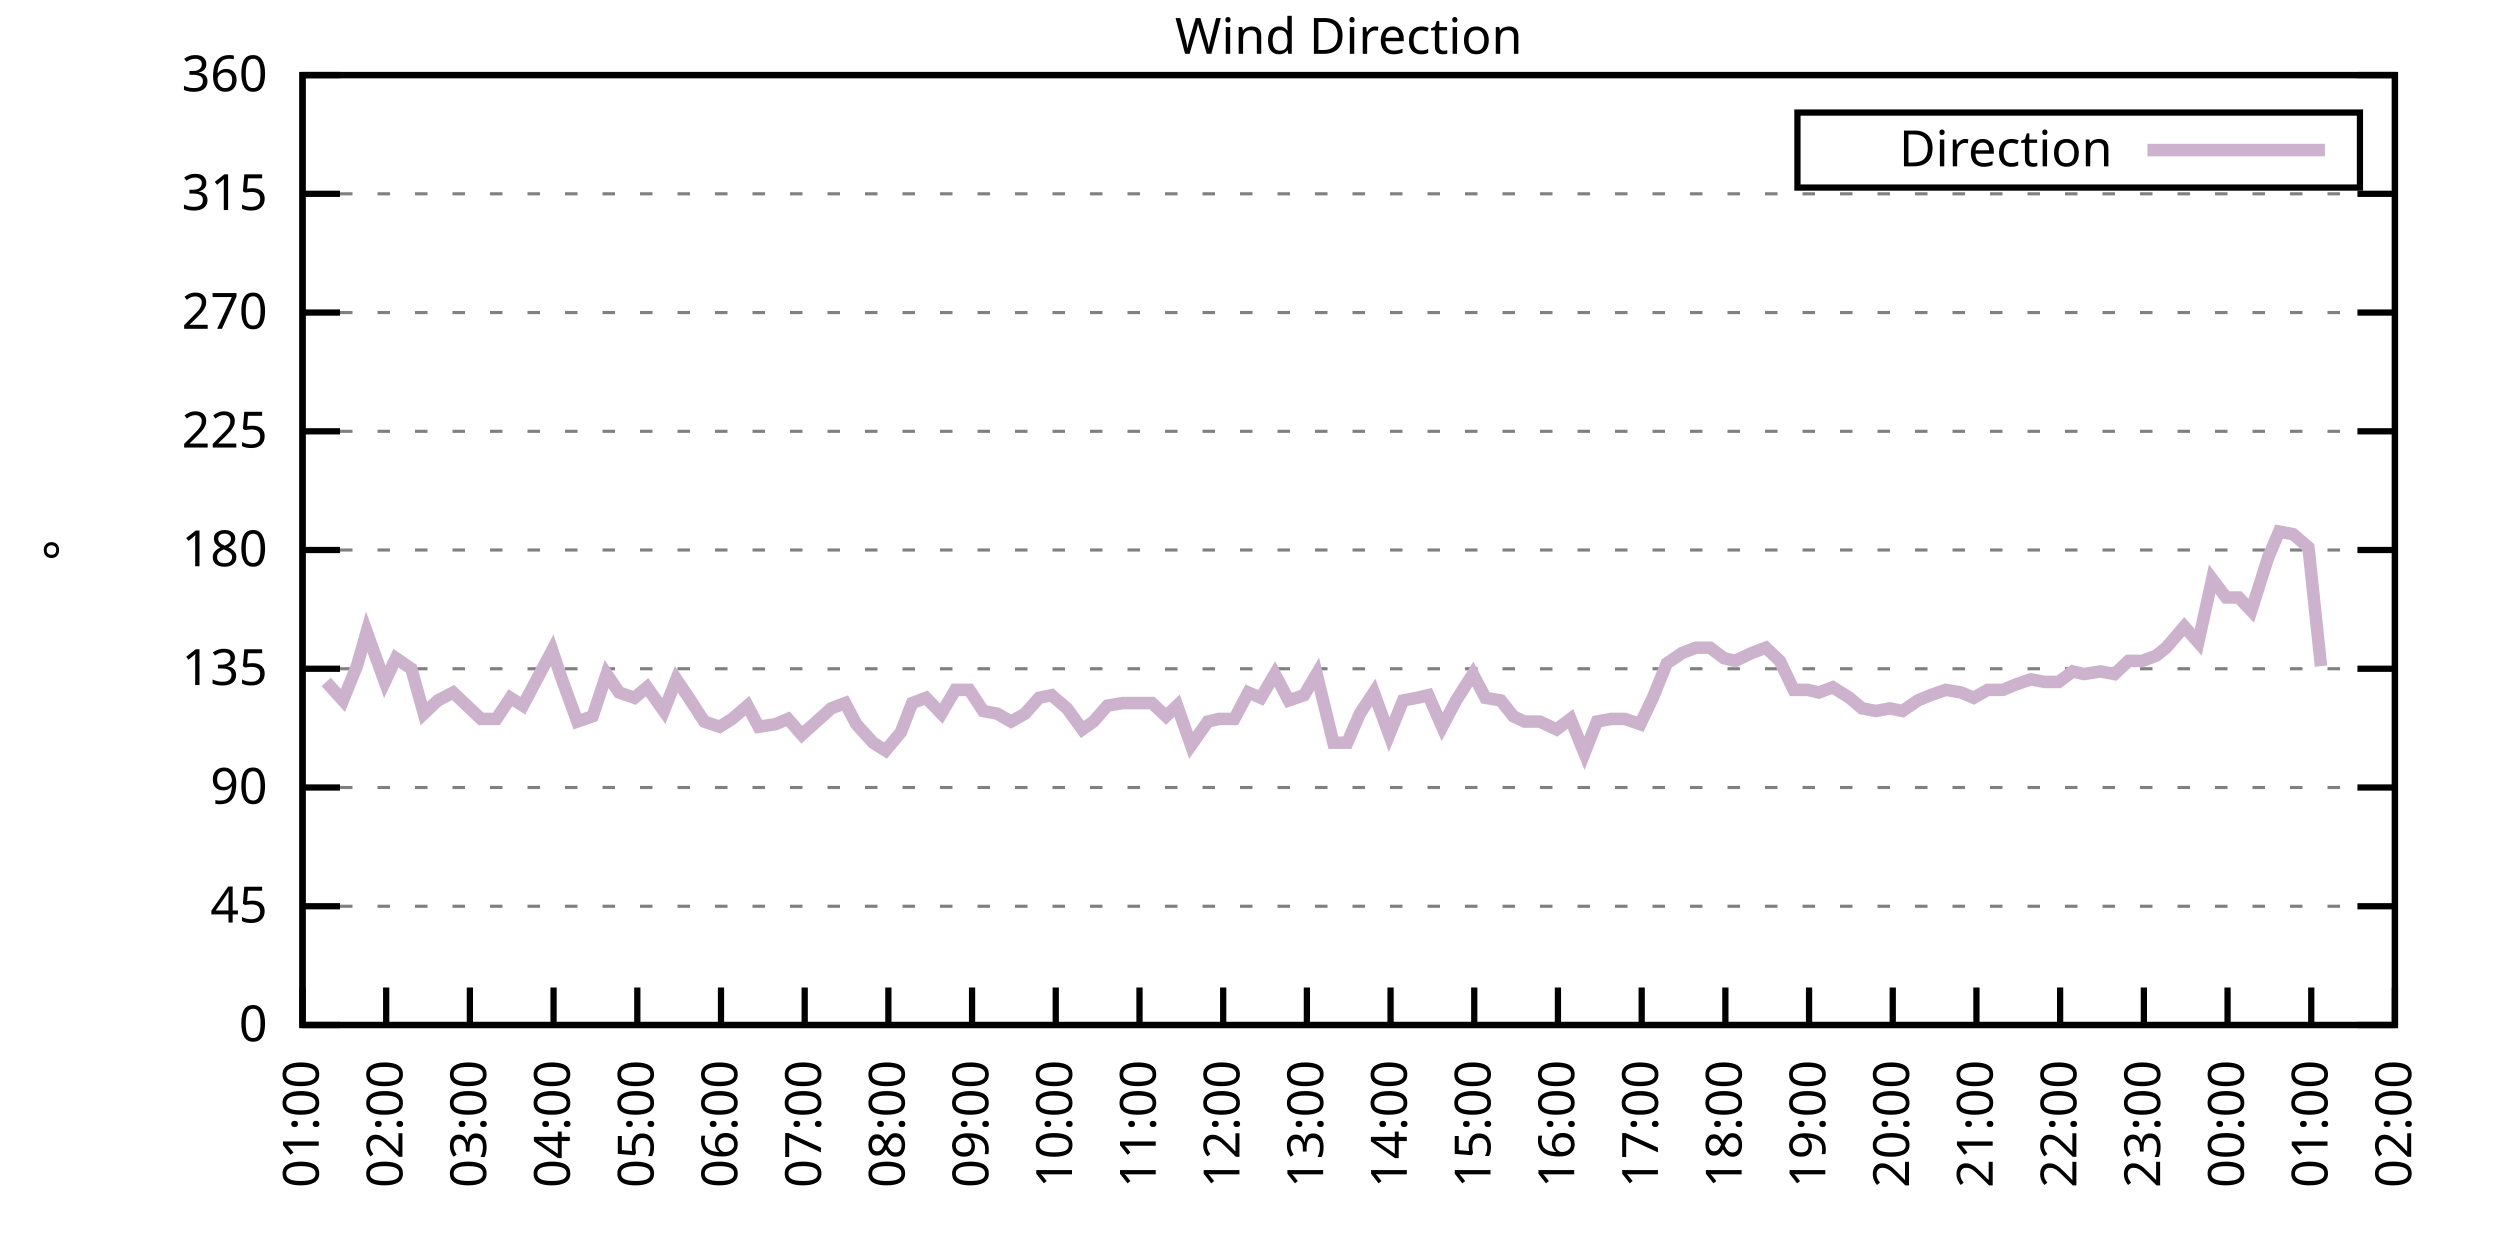
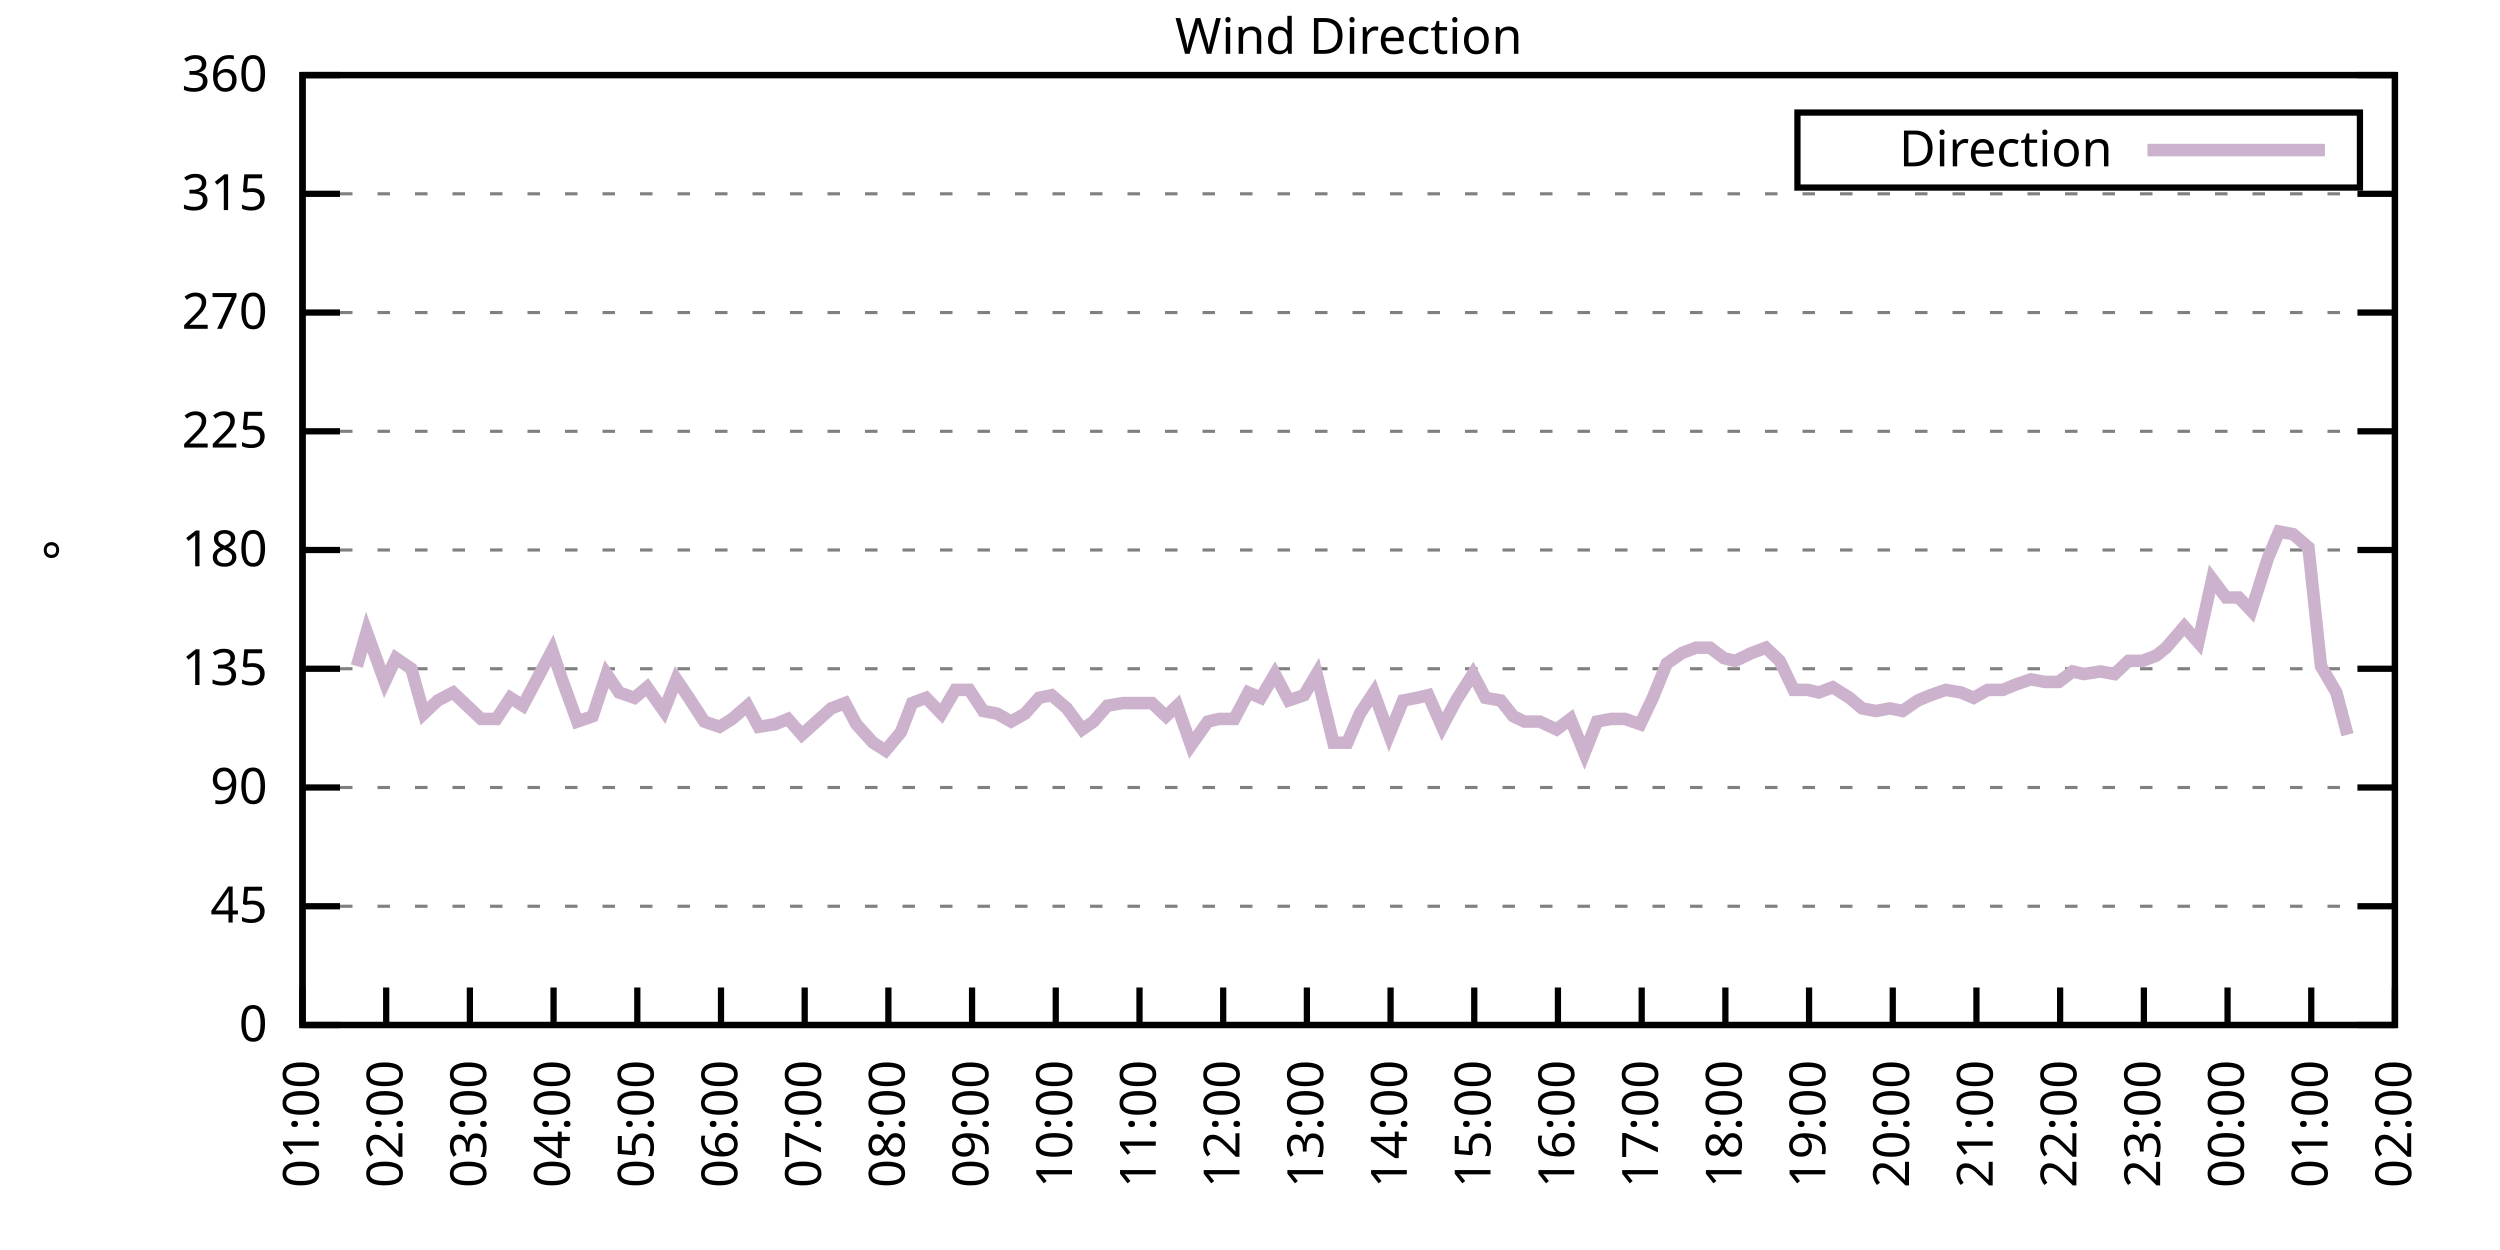
<svg xmlns="http://www.w3.org/2000/svg" xmlns:xlink="http://www.w3.org/1999/xlink" width="400" height="200" viewBox="0 0 400 200">
  <g id="gnuplot_canvas">
    <rect x="0" y="0" width="400" height="200" fill="none" />
    <defs>
      <circle id="gpDot" r="0.5" stroke-width="0.5" stroke="currentColor" />
      <path id="gpPt0" stroke-width="0.333" stroke="currentColor" d="M-1,0 h2 M0,-1 v2" />
      <path id="gpPt1" stroke-width="0.333" stroke="currentColor" d="M-1,-1 L1,1 M1,-1 L-1,1" />
      <path id="gpPt2" stroke-width="0.333" stroke="currentColor" d="M-1,0 L1,0 M0,-1 L0,1 M-1,-1 L1,1 M-1,1 L1,-1" />
      <rect id="gpPt3" stroke-width="0.333" stroke="currentColor" x="-1" y="-1" width="2" height="2" />
      <rect id="gpPt4" stroke-width="0.333" stroke="currentColor" fill="currentColor" x="-1" y="-1" width="2" height="2" />
      <circle id="gpPt5" stroke-width="0.333" stroke="currentColor" cx="0" cy="0" r="1" />
      <use xlink:href="#gpPt5" id="gpPt6" fill="currentColor" stroke="none" />
      <path id="gpPt7" stroke-width="0.333" stroke="currentColor" d="M0,-1.33 L-1.33,0.67 L1.33,0.67 z" />
      <use xlink:href="#gpPt7" id="gpPt8" fill="currentColor" stroke="none" />
      <use xlink:href="#gpPt7" id="gpPt9" stroke="currentColor" transform="rotate(180)" />
      <use xlink:href="#gpPt9" id="gpPt10" fill="currentColor" stroke="none" />
      <use xlink:href="#gpPt3" id="gpPt11" stroke="currentColor" transform="rotate(45)" />
      <use xlink:href="#gpPt11" id="gpPt12" fill="currentColor" stroke="none" />
      <path id="gpPt13" stroke-width="0.333" stroke="currentColor" d="M0,1.330 L1.265,0.411 L0.782,-1.067 L-0.782,-1.076 L-1.265,0.411 z" />
      <use xlink:href="#gpPt13" id="gpPt14" fill="currentColor" stroke="none" />
      <filter id="textbox" filterUnits="objectBoundingBox" x="0" y="0" height="1" width="1">
        <feFlood flood-color="white" flood-opacity="1" result="bgnd" />
        <feComposite in="SourceGraphic" in2="bgnd" operator="atop" />
      </filter>
      <filter id="greybox" filterUnits="objectBoundingBox" x="0" y="0" height="1" width="1">
        <feFlood flood-color="lightgrey" flood-opacity="1" result="grey" />
        <feComposite in="SourceGraphic" in2="grey" operator="atop" />
      </filter>
    </defs>
    <g fill="none" color="white" stroke="currentColor" stroke-width="1.00" stroke-linecap="butt" stroke-linejoin="miter">
</g>
    <g fill="none" color="black" stroke="currentColor" stroke-width="1.00" stroke-linecap="butt" stroke-linejoin="miter">
      <g stroke="none" shape-rendering="crispEdges">
        <polygon fill="rgb(255, 255, 255)" points="48.40,164.00 383.18,164.00 383.18,12.02 48.40,12.02 " />
      </g>
    </g>
    <g fill="none" color="black" stroke="currentColor" stroke-width="1.00" stroke-linecap="butt" stroke-linejoin="miter">
</g>
    <g fill="none" color="black" stroke="black" stroke-width="0.50" stroke-linecap="butt" stroke-linejoin="miter">
</g>
    <g fill="none" color="gray" stroke="currentColor" stroke-width="0.50" stroke-linecap="butt" stroke-linejoin="miter">
      <path stroke="gray" stroke-dasharray="2,4" class="gridline" d="M48.40,164.00 L383.19,164.00  " />
    </g>
    <g fill="none" color="gray" stroke="gray" stroke-width="1.00" stroke-linecap="butt" stroke-linejoin="miter">
</g>
    <g fill="none" color="black" stroke="currentColor" stroke-width="1.00" stroke-linecap="butt" stroke-linejoin="miter">
      <path stroke="black" d="M48.40,164.00 L54.40,164.00 M383.19,164.00 L377.19,164.00  " />
      <g transform="translate(42.80,166.60)" stroke="none" fill="black" font-family="Sans" font-size="8.00" text-anchor="end">
        <text>
          <tspan font-family="Sans"> 0</tspan>
        </text>
      </g>
    </g>
    <g fill="none" color="black" stroke="currentColor" stroke-width="1.00" stroke-linecap="butt" stroke-linejoin="miter">
</g>
    <g fill="none" color="black" stroke="black" stroke-width="0.50" stroke-linecap="butt" stroke-linejoin="miter">
</g>
    <g fill="none" color="gray" stroke="currentColor" stroke-width="0.50" stroke-linecap="butt" stroke-linejoin="miter">
      <path stroke="gray" stroke-dasharray="2,4" class="gridline" d="M48.40,145.00 L383.19,145.00  " />
    </g>
    <g fill="none" color="gray" stroke="gray" stroke-width="1.00" stroke-linecap="butt" stroke-linejoin="miter">
</g>
    <g fill="none" color="black" stroke="currentColor" stroke-width="1.00" stroke-linecap="butt" stroke-linejoin="miter">
      <path stroke="black" d="M48.40,145.00 L54.40,145.00 M383.19,145.00 L377.19,145.00  " />
      <g transform="translate(42.80,147.60)" stroke="none" fill="black" font-family="Sans" font-size="8.00" text-anchor="end">
        <text>
          <tspan font-family="Sans"> 45</tspan>
        </text>
      </g>
    </g>
    <g fill="none" color="black" stroke="currentColor" stroke-width="1.00" stroke-linecap="butt" stroke-linejoin="miter">
</g>
    <g fill="none" color="black" stroke="black" stroke-width="0.50" stroke-linecap="butt" stroke-linejoin="miter">
</g>
    <g fill="none" color="gray" stroke="currentColor" stroke-width="0.50" stroke-linecap="butt" stroke-linejoin="miter">
      <path stroke="gray" stroke-dasharray="2,4" class="gridline" d="M48.40,126.00 L383.19,126.00  " />
    </g>
    <g fill="none" color="gray" stroke="gray" stroke-width="1.00" stroke-linecap="butt" stroke-linejoin="miter">
</g>
    <g fill="none" color="black" stroke="currentColor" stroke-width="1.00" stroke-linecap="butt" stroke-linejoin="miter">
      <path stroke="black" d="M48.40,126.00 L54.40,126.00 M383.19,126.00 L377.19,126.00  " />
      <g transform="translate(42.80,128.60)" stroke="none" fill="black" font-family="Sans" font-size="8.00" text-anchor="end">
        <text>
          <tspan font-family="Sans"> 90</tspan>
        </text>
      </g>
    </g>
    <g fill="none" color="black" stroke="currentColor" stroke-width="1.00" stroke-linecap="butt" stroke-linejoin="miter">
</g>
    <g fill="none" color="black" stroke="black" stroke-width="0.50" stroke-linecap="butt" stroke-linejoin="miter">
</g>
    <g fill="none" color="gray" stroke="currentColor" stroke-width="0.50" stroke-linecap="butt" stroke-linejoin="miter">
      <path stroke="gray" stroke-dasharray="2,4" class="gridline" d="M48.40,107.00 L383.19,107.00  " />
    </g>
    <g fill="none" color="gray" stroke="gray" stroke-width="1.00" stroke-linecap="butt" stroke-linejoin="miter">
</g>
    <g fill="none" color="black" stroke="currentColor" stroke-width="1.00" stroke-linecap="butt" stroke-linejoin="miter">
      <path stroke="black" d="M48.40,107.00 L54.40,107.00 M383.19,107.00 L377.19,107.00  " />
      <g transform="translate(42.80,109.60)" stroke="none" fill="black" font-family="Sans" font-size="8.00" text-anchor="end">
        <text>
          <tspan font-family="Sans"> 135</tspan>
        </text>
      </g>
    </g>
    <g fill="none" color="black" stroke="currentColor" stroke-width="1.00" stroke-linecap="butt" stroke-linejoin="miter">
</g>
    <g fill="none" color="black" stroke="black" stroke-width="0.50" stroke-linecap="butt" stroke-linejoin="miter">
</g>
    <g fill="none" color="gray" stroke="currentColor" stroke-width="0.50" stroke-linecap="butt" stroke-linejoin="miter">
      <path stroke="gray" stroke-dasharray="2,4" class="gridline" d="M48.40,88.00 L383.19,88.00  " />
    </g>
    <g fill="none" color="gray" stroke="gray" stroke-width="1.00" stroke-linecap="butt" stroke-linejoin="miter">
</g>
    <g fill="none" color="black" stroke="currentColor" stroke-width="1.00" stroke-linecap="butt" stroke-linejoin="miter">
      <path stroke="black" d="M48.40,88.00 L54.40,88.00 M383.19,88.00 L377.19,88.00  " />
      <g transform="translate(42.80,90.60)" stroke="none" fill="black" font-family="Sans" font-size="8.00" text-anchor="end">
        <text>
          <tspan font-family="Sans"> 180</tspan>
        </text>
      </g>
    </g>
    <g fill="none" color="black" stroke="currentColor" stroke-width="1.00" stroke-linecap="butt" stroke-linejoin="miter">
</g>
    <g fill="none" color="black" stroke="black" stroke-width="0.50" stroke-linecap="butt" stroke-linejoin="miter">
</g>
    <g fill="none" color="gray" stroke="currentColor" stroke-width="0.50" stroke-linecap="butt" stroke-linejoin="miter">
      <path stroke="gray" stroke-dasharray="2,4" class="gridline" d="M48.40,69.01 L383.19,69.01  " />
    </g>
    <g fill="none" color="gray" stroke="gray" stroke-width="1.00" stroke-linecap="butt" stroke-linejoin="miter">
</g>
    <g fill="none" color="black" stroke="currentColor" stroke-width="1.00" stroke-linecap="butt" stroke-linejoin="miter">
      <path stroke="black" d="M48.40,69.01 L54.40,69.01 M383.19,69.01 L377.19,69.01  " />
      <g transform="translate(42.80,71.61)" stroke="none" fill="black" font-family="Sans" font-size="8.00" text-anchor="end">
        <text>
          <tspan font-family="Sans"> 225</tspan>
        </text>
      </g>
    </g>
    <g fill="none" color="black" stroke="currentColor" stroke-width="1.00" stroke-linecap="butt" stroke-linejoin="miter">
</g>
    <g fill="none" color="black" stroke="black" stroke-width="0.50" stroke-linecap="butt" stroke-linejoin="miter">
</g>
    <g fill="none" color="gray" stroke="currentColor" stroke-width="0.50" stroke-linecap="butt" stroke-linejoin="miter">
      <path stroke="gray" stroke-dasharray="2,4" class="gridline" d="M48.40,50.01 L383.19,50.01  " />
    </g>
    <g fill="none" color="gray" stroke="gray" stroke-width="1.00" stroke-linecap="butt" stroke-linejoin="miter">
</g>
    <g fill="none" color="black" stroke="currentColor" stroke-width="1.00" stroke-linecap="butt" stroke-linejoin="miter">
      <path stroke="black" d="M48.40,50.01 L54.40,50.01 M383.19,50.01 L377.19,50.01  " />
      <g transform="translate(42.80,52.61)" stroke="none" fill="black" font-family="Sans" font-size="8.00" text-anchor="end">
        <text>
          <tspan font-family="Sans"> 270</tspan>
        </text>
      </g>
    </g>
    <g fill="none" color="black" stroke="currentColor" stroke-width="1.00" stroke-linecap="butt" stroke-linejoin="miter">
</g>
    <g fill="none" color="black" stroke="black" stroke-width="0.50" stroke-linecap="butt" stroke-linejoin="miter">
</g>
    <g fill="none" color="gray" stroke="currentColor" stroke-width="0.50" stroke-linecap="butt" stroke-linejoin="miter">
      <path stroke="gray" stroke-dasharray="2,4" class="gridline" d="M48.40,31.01 L383.19,31.01  " />
    </g>
    <g fill="none" color="gray" stroke="gray" stroke-width="1.00" stroke-linecap="butt" stroke-linejoin="miter">
</g>
    <g fill="none" color="black" stroke="currentColor" stroke-width="1.00" stroke-linecap="butt" stroke-linejoin="miter">
      <path stroke="black" d="M48.40,31.01 L54.40,31.01 M383.19,31.01 L377.19,31.01  " />
      <g transform="translate(42.80,33.61)" stroke="none" fill="black" font-family="Sans" font-size="8.00" text-anchor="end">
        <text>
          <tspan font-family="Sans"> 315</tspan>
        </text>
      </g>
    </g>
    <g fill="none" color="black" stroke="currentColor" stroke-width="1.00" stroke-linecap="butt" stroke-linejoin="miter">
</g>
    <g fill="none" color="black" stroke="black" stroke-width="0.50" stroke-linecap="butt" stroke-linejoin="miter">
</g>
    <g fill="none" color="gray" stroke="currentColor" stroke-width="0.50" stroke-linecap="butt" stroke-linejoin="miter">
      <path stroke="gray" stroke-dasharray="2,4" class="gridline" d="M48.40,12.01 L383.19,12.01  " />
    </g>
    <g fill="none" color="gray" stroke="gray" stroke-width="1.00" stroke-linecap="butt" stroke-linejoin="miter">
</g>
    <g fill="none" color="black" stroke="currentColor" stroke-width="1.00" stroke-linecap="butt" stroke-linejoin="miter">
      <path stroke="black" d="M48.40,12.01 L54.40,12.01 M383.19,12.01 L377.19,12.01  " />
      <g transform="translate(42.80,14.61)" stroke="none" fill="black" font-family="Sans" font-size="8.00" text-anchor="end">
        <text>
          <tspan font-family="Sans"> 360</tspan>
        </text>
      </g>
    </g>
    <g fill="none" color="black" stroke="currentColor" stroke-width="1.00" stroke-linecap="butt" stroke-linejoin="miter">
      <path stroke="black" d="M48.40,164.00 L48.40,158.00  " />
      <g transform="translate(51.00,169.60) rotate(270.00)" stroke="none" fill="black" font-family="Sans" font-size="8.00" text-anchor="end">
        <text>
          <tspan font-family="Sans">01:00</tspan>
        </text>
      </g>
    </g>
    <g fill="none" color="black" stroke="currentColor" stroke-width="1.00" stroke-linecap="butt" stroke-linejoin="miter">
      <path stroke="black" d="M61.79,164.00 L61.79,158.00  " />
      <g transform="translate(64.39,169.60) rotate(270.00)" stroke="none" fill="black" font-family="Sans" font-size="8.00" text-anchor="end">
        <text>
          <tspan font-family="Sans">02:00</tspan>
        </text>
      </g>
    </g>
    <g fill="none" color="black" stroke="currentColor" stroke-width="1.00" stroke-linecap="butt" stroke-linejoin="miter">
      <path stroke="black" d="M75.18,164.00 L75.18,158.00  " />
      <g transform="translate(77.78,169.60) rotate(270.00)" stroke="none" fill="black" font-family="Sans" font-size="8.00" text-anchor="end">
        <text>
          <tspan font-family="Sans">03:00</tspan>
        </text>
      </g>
    </g>
    <g fill="none" color="black" stroke="currentColor" stroke-width="1.00" stroke-linecap="butt" stroke-linejoin="miter">
      <path stroke="black" d="M88.57,164.00 L88.57,158.00  " />
      <g transform="translate(91.17,169.60) rotate(270.00)" stroke="none" fill="black" font-family="Sans" font-size="8.00" text-anchor="end">
        <text>
          <tspan font-family="Sans">04:00</tspan>
        </text>
      </g>
    </g>
    <g fill="none" color="black" stroke="currentColor" stroke-width="1.00" stroke-linecap="butt" stroke-linejoin="miter">
      <path stroke="black" d="M101.97,164.00 L101.97,158.00  " />
      <g transform="translate(104.57,169.60) rotate(270.00)" stroke="none" fill="black" font-family="Sans" font-size="8.00" text-anchor="end">
        <text>
          <tspan font-family="Sans">05:00</tspan>
        </text>
      </g>
    </g>
    <g fill="none" color="black" stroke="currentColor" stroke-width="1.00" stroke-linecap="butt" stroke-linejoin="miter">
      <path stroke="black" d="M115.36,164.00 L115.36,158.00  " />
      <g transform="translate(117.96,169.60) rotate(270.00)" stroke="none" fill="black" font-family="Sans" font-size="8.00" text-anchor="end">
        <text>
          <tspan font-family="Sans">06:00</tspan>
        </text>
      </g>
    </g>
    <g fill="none" color="black" stroke="currentColor" stroke-width="1.00" stroke-linecap="butt" stroke-linejoin="miter">
      <path stroke="black" d="M128.75,164.00 L128.75,158.00  " />
      <g transform="translate(131.35,169.60) rotate(270.00)" stroke="none" fill="black" font-family="Sans" font-size="8.00" text-anchor="end">
        <text>
          <tspan font-family="Sans">07:00</tspan>
        </text>
      </g>
    </g>
    <g fill="none" color="black" stroke="currentColor" stroke-width="1.00" stroke-linecap="butt" stroke-linejoin="miter">
      <path stroke="black" d="M142.14,164.00 L142.14,158.00  " />
      <g transform="translate(144.74,169.60) rotate(270.00)" stroke="none" fill="black" font-family="Sans" font-size="8.00" text-anchor="end">
        <text>
          <tspan font-family="Sans">08:00</tspan>
        </text>
      </g>
    </g>
    <g fill="none" color="black" stroke="currentColor" stroke-width="1.00" stroke-linecap="butt" stroke-linejoin="miter">
      <path stroke="black" d="M155.53,164.00 L155.53,158.00  " />
      <g transform="translate(158.13,169.60) rotate(270.00)" stroke="none" fill="black" font-family="Sans" font-size="8.00" text-anchor="end">
        <text>
          <tspan font-family="Sans">09:00</tspan>
        </text>
      </g>
    </g>
    <g fill="none" color="black" stroke="currentColor" stroke-width="1.00" stroke-linecap="butt" stroke-linejoin="miter">
      <path stroke="black" d="M168.92,164.00 L168.92,158.00  " />
      <g transform="translate(171.52,169.60) rotate(270.00)" stroke="none" fill="black" font-family="Sans" font-size="8.00" text-anchor="end">
        <text>
          <tspan font-family="Sans">10:00</tspan>
        </text>
      </g>
    </g>
    <g fill="none" color="black" stroke="currentColor" stroke-width="1.00" stroke-linecap="butt" stroke-linejoin="miter">
      <path stroke="black" d="M182.32,164.00 L182.32,158.00  " />
      <g transform="translate(184.92,169.60) rotate(270.00)" stroke="none" fill="black" font-family="Sans" font-size="8.00" text-anchor="end">
        <text>
          <tspan font-family="Sans">11:00</tspan>
        </text>
      </g>
    </g>
    <g fill="none" color="black" stroke="currentColor" stroke-width="1.00" stroke-linecap="butt" stroke-linejoin="miter">
      <path stroke="black" d="M195.71,164.00 L195.71,158.00  " />
      <g transform="translate(198.31,169.60) rotate(270.00)" stroke="none" fill="black" font-family="Sans" font-size="8.00" text-anchor="end">
        <text>
          <tspan font-family="Sans">12:00</tspan>
        </text>
      </g>
    </g>
    <g fill="none" color="black" stroke="currentColor" stroke-width="1.00" stroke-linecap="butt" stroke-linejoin="miter">
      <path stroke="black" d="M209.10,164.00 L209.10,158.00  " />
      <g transform="translate(211.70,169.60) rotate(270.00)" stroke="none" fill="black" font-family="Sans" font-size="8.00" text-anchor="end">
        <text>
          <tspan font-family="Sans">13:00</tspan>
        </text>
      </g>
    </g>
    <g fill="none" color="black" stroke="currentColor" stroke-width="1.00" stroke-linecap="butt" stroke-linejoin="miter">
      <path stroke="black" d="M222.49,164.00 L222.49,158.00  " />
      <g transform="translate(225.09,169.60) rotate(270.00)" stroke="none" fill="black" font-family="Sans" font-size="8.00" text-anchor="end">
        <text>
          <tspan font-family="Sans">14:00</tspan>
        </text>
      </g>
    </g>
    <g fill="none" color="black" stroke="currentColor" stroke-width="1.00" stroke-linecap="butt" stroke-linejoin="miter">
      <path stroke="black" d="M235.88,164.00 L235.88,158.00  " />
      <g transform="translate(238.48,169.60) rotate(270.00)" stroke="none" fill="black" font-family="Sans" font-size="8.00" text-anchor="end">
        <text>
          <tspan font-family="Sans">15:00</tspan>
        </text>
      </g>
    </g>
    <g fill="none" color="black" stroke="currentColor" stroke-width="1.00" stroke-linecap="butt" stroke-linejoin="miter">
      <path stroke="black" d="M249.27,164.00 L249.27,158.00  " />
      <g transform="translate(251.87,169.60) rotate(270.00)" stroke="none" fill="black" font-family="Sans" font-size="8.00" text-anchor="end">
        <text>
          <tspan font-family="Sans">16:00</tspan>
        </text>
      </g>
    </g>
    <g fill="none" color="black" stroke="currentColor" stroke-width="1.00" stroke-linecap="butt" stroke-linejoin="miter">
      <path stroke="black" d="M262.67,164.00 L262.67,158.00  " />
      <g transform="translate(265.27,169.60) rotate(270.00)" stroke="none" fill="black" font-family="Sans" font-size="8.00" text-anchor="end">
        <text>
          <tspan font-family="Sans">17:00</tspan>
        </text>
      </g>
    </g>
    <g fill="none" color="black" stroke="currentColor" stroke-width="1.00" stroke-linecap="butt" stroke-linejoin="miter">
      <path stroke="black" d="M276.06,164.00 L276.06,158.00  " />
      <g transform="translate(278.66,169.60) rotate(270.00)" stroke="none" fill="black" font-family="Sans" font-size="8.00" text-anchor="end">
        <text>
          <tspan font-family="Sans">18:00</tspan>
        </text>
      </g>
    </g>
    <g fill="none" color="black" stroke="currentColor" stroke-width="1.00" stroke-linecap="butt" stroke-linejoin="miter">
      <path stroke="black" d="M289.45,164.00 L289.45,158.00  " />
      <g transform="translate(292.05,169.60) rotate(270.00)" stroke="none" fill="black" font-family="Sans" font-size="8.00" text-anchor="end">
        <text>
          <tspan font-family="Sans">19:00</tspan>
        </text>
      </g>
    </g>
    <g fill="none" color="black" stroke="currentColor" stroke-width="1.00" stroke-linecap="butt" stroke-linejoin="miter">
      <path stroke="black" d="M302.84,164.00 L302.84,158.00  " />
      <g transform="translate(305.44,169.60) rotate(270.00)" stroke="none" fill="black" font-family="Sans" font-size="8.00" text-anchor="end">
        <text>
          <tspan font-family="Sans">20:00</tspan>
        </text>
      </g>
    </g>
    <g fill="none" color="black" stroke="currentColor" stroke-width="1.00" stroke-linecap="butt" stroke-linejoin="miter">
      <path stroke="black" d="M316.23,164.00 L316.23,158.00  " />
      <g transform="translate(318.83,169.60) rotate(270.00)" stroke="none" fill="black" font-family="Sans" font-size="8.00" text-anchor="end">
        <text>
          <tspan font-family="Sans">21:00</tspan>
        </text>
      </g>
    </g>
    <g fill="none" color="black" stroke="currentColor" stroke-width="1.00" stroke-linecap="butt" stroke-linejoin="miter">
      <path stroke="black" d="M329.62,164.00 L329.62,158.00  " />
      <g transform="translate(332.22,169.60) rotate(270.00)" stroke="none" fill="black" font-family="Sans" font-size="8.00" text-anchor="end">
        <text>
          <tspan font-family="Sans">22:00</tspan>
        </text>
      </g>
    </g>
    <g fill="none" color="black" stroke="currentColor" stroke-width="1.00" stroke-linecap="butt" stroke-linejoin="miter">
      <path stroke="black" d="M343.02,164.00 L343.02,158.00  " />
      <g transform="translate(345.62,169.60) rotate(270.00)" stroke="none" fill="black" font-family="Sans" font-size="8.00" text-anchor="end">
        <text>
          <tspan font-family="Sans">23:00</tspan>
        </text>
      </g>
    </g>
    <g fill="none" color="black" stroke="currentColor" stroke-width="1.00" stroke-linecap="butt" stroke-linejoin="miter">
      <path stroke="black" d="M356.41,164.00 L356.41,158.00  " />
      <g transform="translate(359.01,169.60) rotate(270.00)" stroke="none" fill="black" font-family="Sans" font-size="8.00" text-anchor="end">
        <text>
          <tspan font-family="Sans">00:00</tspan>
        </text>
      </g>
    </g>
    <g fill="none" color="black" stroke="currentColor" stroke-width="1.00" stroke-linecap="butt" stroke-linejoin="miter">
      <path stroke="black" d="M369.80,164.00 L369.80,158.00  " />
      <g transform="translate(372.40,169.60) rotate(270.00)" stroke="none" fill="black" font-family="Sans" font-size="8.00" text-anchor="end">
        <text>
          <tspan font-family="Sans">01:00</tspan>
        </text>
      </g>
    </g>
    <g fill="none" color="black" stroke="currentColor" stroke-width="1.00" stroke-linecap="butt" stroke-linejoin="miter">
      <path stroke="black" d="M383.19,164.00 L383.19,158.00  " />
      <g transform="translate(385.79,169.60) rotate(270.00)" stroke="none" fill="black" font-family="Sans" font-size="8.00" text-anchor="end">
        <text>
          <tspan font-family="Sans">02:00</tspan>
        </text>
      </g>
    </g>
    <g fill="none" color="black" stroke="currentColor" stroke-width="1.00" stroke-linecap="butt" stroke-linejoin="miter">
</g>
    <g fill="none" color="black" stroke="currentColor" stroke-width="1.00" stroke-linecap="butt" stroke-linejoin="miter">
      <path stroke="black" d="M48.40,12.01 L48.40,164.00 L383.19,164.00 L383.19,12.01 L48.40,12.01 Z  " />
    </g>
    <g fill="none" color="black" stroke="currentColor" stroke-width="1.00" stroke-linecap="butt" stroke-linejoin="miter">
</g>
    <g fill="none" color="black" stroke="currentColor" stroke-width="1.00" stroke-linecap="butt" stroke-linejoin="miter">
      <path stroke="black" d="M287.59,30.01 L287.59,18.01 L377.59,18.01 L377.59,30.01 L287.59,30.01 Z  " />
    </g>
    <g id="Wind_direction_plot_1">
      <g fill="none" color="white" stroke="black" stroke-width="2.00" stroke-linecap="butt" stroke-linejoin="miter">
</g>
      <g fill="none" color="black" stroke="currentColor" stroke-width="2.00" stroke-linecap="butt" stroke-linejoin="miter">
        <g transform="translate(337.99,26.61)" stroke="none" fill="black" font-family="Sans" font-size="8.00" text-anchor="end">
          <text>
            <tspan font-family="Sans">Direction</tspan>
          </text>
        </g>
      </g>
      <g fill="none" color="black" stroke="currentColor" stroke-width="2.00" stroke-linecap="butt" stroke-linejoin="miter">
-         <path stroke="rgb(204, 178, 204)" d="M343.59,24.01 L371.99,24.01 M52.19,109.11 L54.87,112.07 L57.10,106.58 L58.67,101.09 L61.57,109.11 L63.35,105.31   L65.81,107.00 L67.82,114.18 L70.05,112.07 L72.50,110.80 L76.97,115.03 L79.42,115.03 L81.66,111.65 L83.66,112.91   L86.12,108.27 L88.35,104.05 L89.91,108.69 L92.37,115.45 L94.82,114.60 L97.06,107.85 L99.06,110.80 L101.52,111.65   L103.53,109.96 L106.21,113.76 L108.22,108.69 L110.22,111.65 L112.68,115.45 L115.13,116.29 L117.14,115.03 L119.60,112.91   L121.38,116.29 L124.06,115.87 L126.07,115.03 L128.30,117.56 L132.99,113.34 L135.22,112.49 L137.01,115.87 L139.69,118.83   L141.69,120.09 L144.15,117.14 L145.94,112.49 L148.17,111.65 L150.62,114.18 L152.85,110.38 L155.09,110.38 L157.32,113.76   L159.55,114.18 L161.78,115.45 L164.01,114.18 L166.25,111.65 L168.25,111.23 L170.71,113.34 L173.17,116.71 L174.95,115.45   L177.18,112.91 L179.64,112.49 L181.65,112.49 L184.32,112.49 L186.56,114.60 L188.34,112.91 L190.57,119.25 L193.25,115.45   L195.04,115.03 L197.49,115.03 L199.73,110.80 L201.73,111.65 L203.97,107.85 L206.20,112.07 L208.65,111.23 L210.66,107.85   L213.34,118.83 L215.57,118.83 L217.58,114.18 L219.81,110.80 L222.27,117.56 L224.50,112.07 L226.73,111.65 L228.52,111.23   L230.75,116.29 L232.98,112.07 L235.66,107.85 L237.67,111.65 L240.12,112.07 L242.13,114.60 L243.92,115.45 L246.37,115.45   L249.05,116.71 L251.28,115.03 L253.51,120.51 L255.52,115.45 L257.76,115.03 L259.99,115.03 L262.44,115.87 L264.45,111.65   L266.68,106.16 L269.14,104.47 L271.37,103.63 L273.60,103.63 L275.83,105.31 L277.62,105.74 L280.30,104.47 L282.53,103.63   L284.76,105.74 L286.99,110.38 L289.23,110.38 L291.01,110.80 L293.24,109.96 L295.92,111.65 L297.93,113.34 L300.16,113.76   L302.39,113.34 L304.40,113.76 L306.86,112.07 L308.87,111.23 L311.32,110.38 L313.78,110.80 L315.79,111.65 L318.02,110.38   L320.47,110.38 L322.48,109.54 L324.94,108.69 L327.17,109.11 L329.40,109.11 L331.63,107.43 L333.42,107.85 L336.10,107.43   L338.33,107.85 L340.56,105.74 L342.79,105.74 L345.02,104.89 L346.59,103.63 L349.49,100.25 L351.72,102.78 L353.95,92.65   L356.18,95.60 L358.19,95.60 L360.20,97.72 L362.88,89.27 L364.66,85.05 L366.90,85.47 L369.35,87.58 L371.36,106.58    " />
+         <path stroke="rgb(204, 178, 204)" d="M343.59,24.01 L371.99,24.01 M57.10,106.58 L58.67,101.09 L61.57,109.11 L63.35,105.31 L65.81,107.00 L67.82,114.18   L70.05,112.07 L72.50,110.80 L76.97,115.03 L79.42,115.03 L81.66,111.65 L83.66,112.91 L86.12,108.27 L88.35,104.05   L89.91,108.69 L92.37,115.45 L94.82,114.60 L97.06,107.85 L99.06,110.80 L101.52,111.65 L103.53,109.96 L106.21,113.76   L108.22,108.69 L110.22,111.65 L112.68,115.45 L115.13,116.29 L117.14,115.03 L119.60,112.91 L121.38,116.29 L124.06,115.87   L126.07,115.03 L128.30,117.56 L132.99,113.34 L135.22,112.49 L137.01,115.87 L139.69,118.83 L141.69,120.09 L144.15,117.14   L145.94,112.49 L148.17,111.65 L150.62,114.18 L152.85,110.38 L155.09,110.38 L157.32,113.76 L159.55,114.18 L161.78,115.45   L164.01,114.18 L166.25,111.65 L168.25,111.23 L170.71,113.34 L173.17,116.71 L174.95,115.45 L177.18,112.91 L179.64,112.49   L181.65,112.49 L184.32,112.49 L186.56,114.60 L188.34,112.91 L190.57,119.25 L193.25,115.45 L195.04,115.03 L197.49,115.03   L199.73,110.80 L201.73,111.65 L203.97,107.85 L206.20,112.07 L208.65,111.23 L210.66,107.85 L213.34,118.83 L215.57,118.83   L217.58,114.18 L219.81,110.80 L222.27,117.56 L224.50,112.07 L226.73,111.65 L228.52,111.23 L230.75,116.29 L232.98,112.07   L235.66,107.85 L237.67,111.65 L240.12,112.07 L242.13,114.60 L243.92,115.45 L246.37,115.45 L249.05,116.71 L251.28,115.03   L253.51,120.51 L255.52,115.45 L257.76,115.03 L259.99,115.03 L262.44,115.87 L264.45,111.65 L266.68,106.16 L269.14,104.47   L271.37,103.63 L273.60,103.63 L275.83,105.31 L277.62,105.74 L280.30,104.47 L282.53,103.63 L284.76,105.74 L286.99,110.38   L289.23,110.38 L291.01,110.80 L293.24,109.96 L295.92,111.65 L297.93,113.34 L300.16,113.76 L302.39,113.34 L304.40,113.76   L306.86,112.07 L308.87,111.23 L311.32,110.38 L313.78,110.80 L315.79,111.65 L318.02,110.38 L320.47,110.38 L322.48,109.54   L324.94,108.69 L327.17,109.11 L329.40,109.11 L331.63,107.43 L333.42,107.85 L336.10,107.43 L338.33,107.85 L340.56,105.74   L342.79,105.74 L345.02,104.89 L346.59,103.63 L349.49,100.25 L351.72,102.78 L353.95,92.65 L356.18,95.60 L358.19,95.60   L360.20,97.72 L362.88,89.27 L364.66,85.05 L366.90,85.47 L369.35,87.58 L371.36,106.58 L373.82,110.80 L375.60,117.56    " />
      </g>
    </g>
    <g fill="none" color="black" stroke="currentColor" stroke-width="2.00" stroke-linecap="butt" stroke-linejoin="miter">
</g>
    <g fill="none" color="black" stroke="black" stroke-width="1.00" stroke-linecap="butt" stroke-linejoin="miter">
</g>
    <g fill="none" color="black" stroke="currentColor" stroke-width="1.00" stroke-linecap="butt" stroke-linejoin="miter">
      <path stroke="black" d="M48.40,12.01 L48.40,164.00 L383.19,164.00 L383.19,12.01 L48.40,12.01 Z  " />
      <g transform="translate(12.80,88.01) rotate(270.00)" stroke="none" fill="black" font-family="Sans" font-size="8.00" text-anchor="middle">
        <text>
          <tspan font-family="Sans">°</tspan>
        </text>
      </g>
    </g>
    <g fill="none" color="black" stroke="currentColor" stroke-width="1.00" stroke-linecap="butt" stroke-linejoin="miter">
</g>
    <g fill="none" color="black" stroke="currentColor" stroke-width="1.00" stroke-linecap="butt" stroke-linejoin="miter">
      <g transform="translate(215.79,8.61)" stroke="none" fill="black" font-family="Sans" font-size="8.00" text-anchor="middle">
        <text>
          <tspan font-family="Sans">Wind Direction</tspan>
        </text>
      </g>
    </g>
    <g fill="none" color="black" stroke="currentColor" stroke-width="1.00" stroke-linecap="butt" stroke-linejoin="miter">
</g>
  </g>
</svg>
